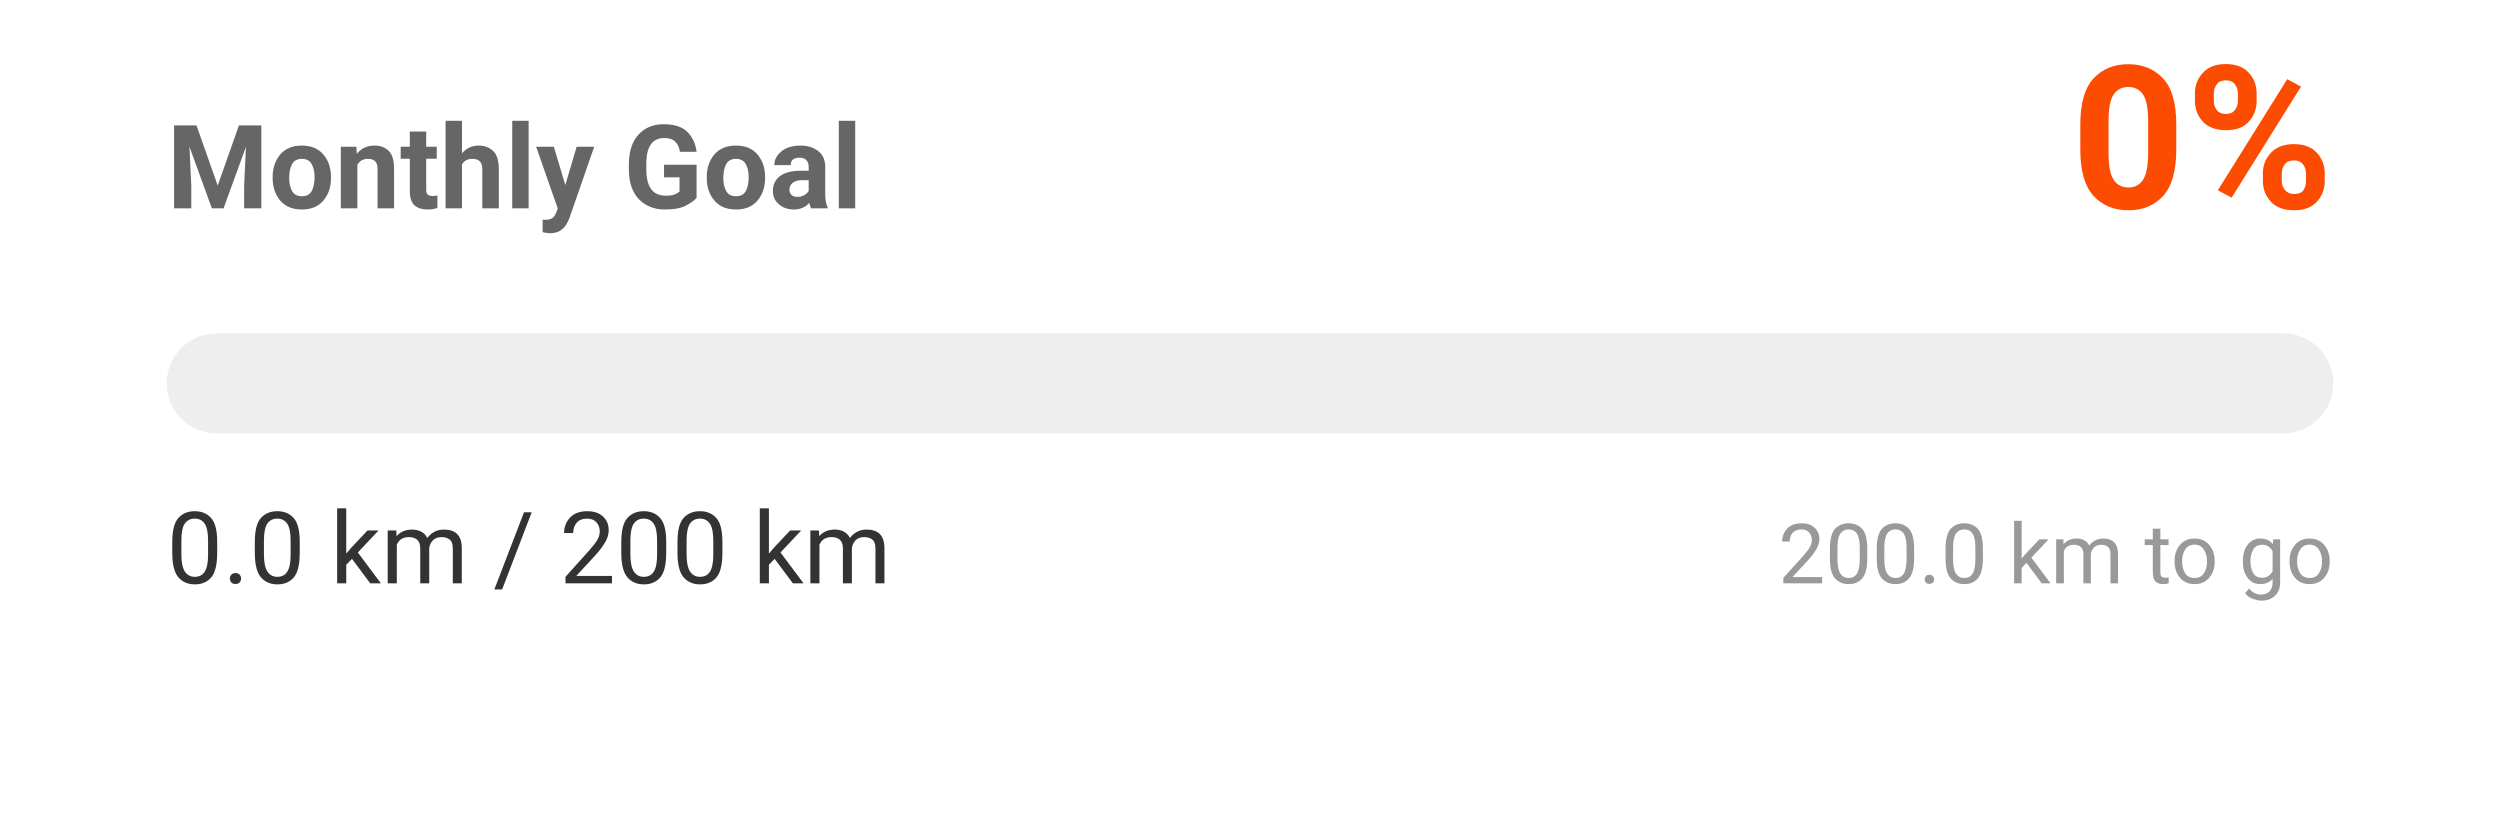
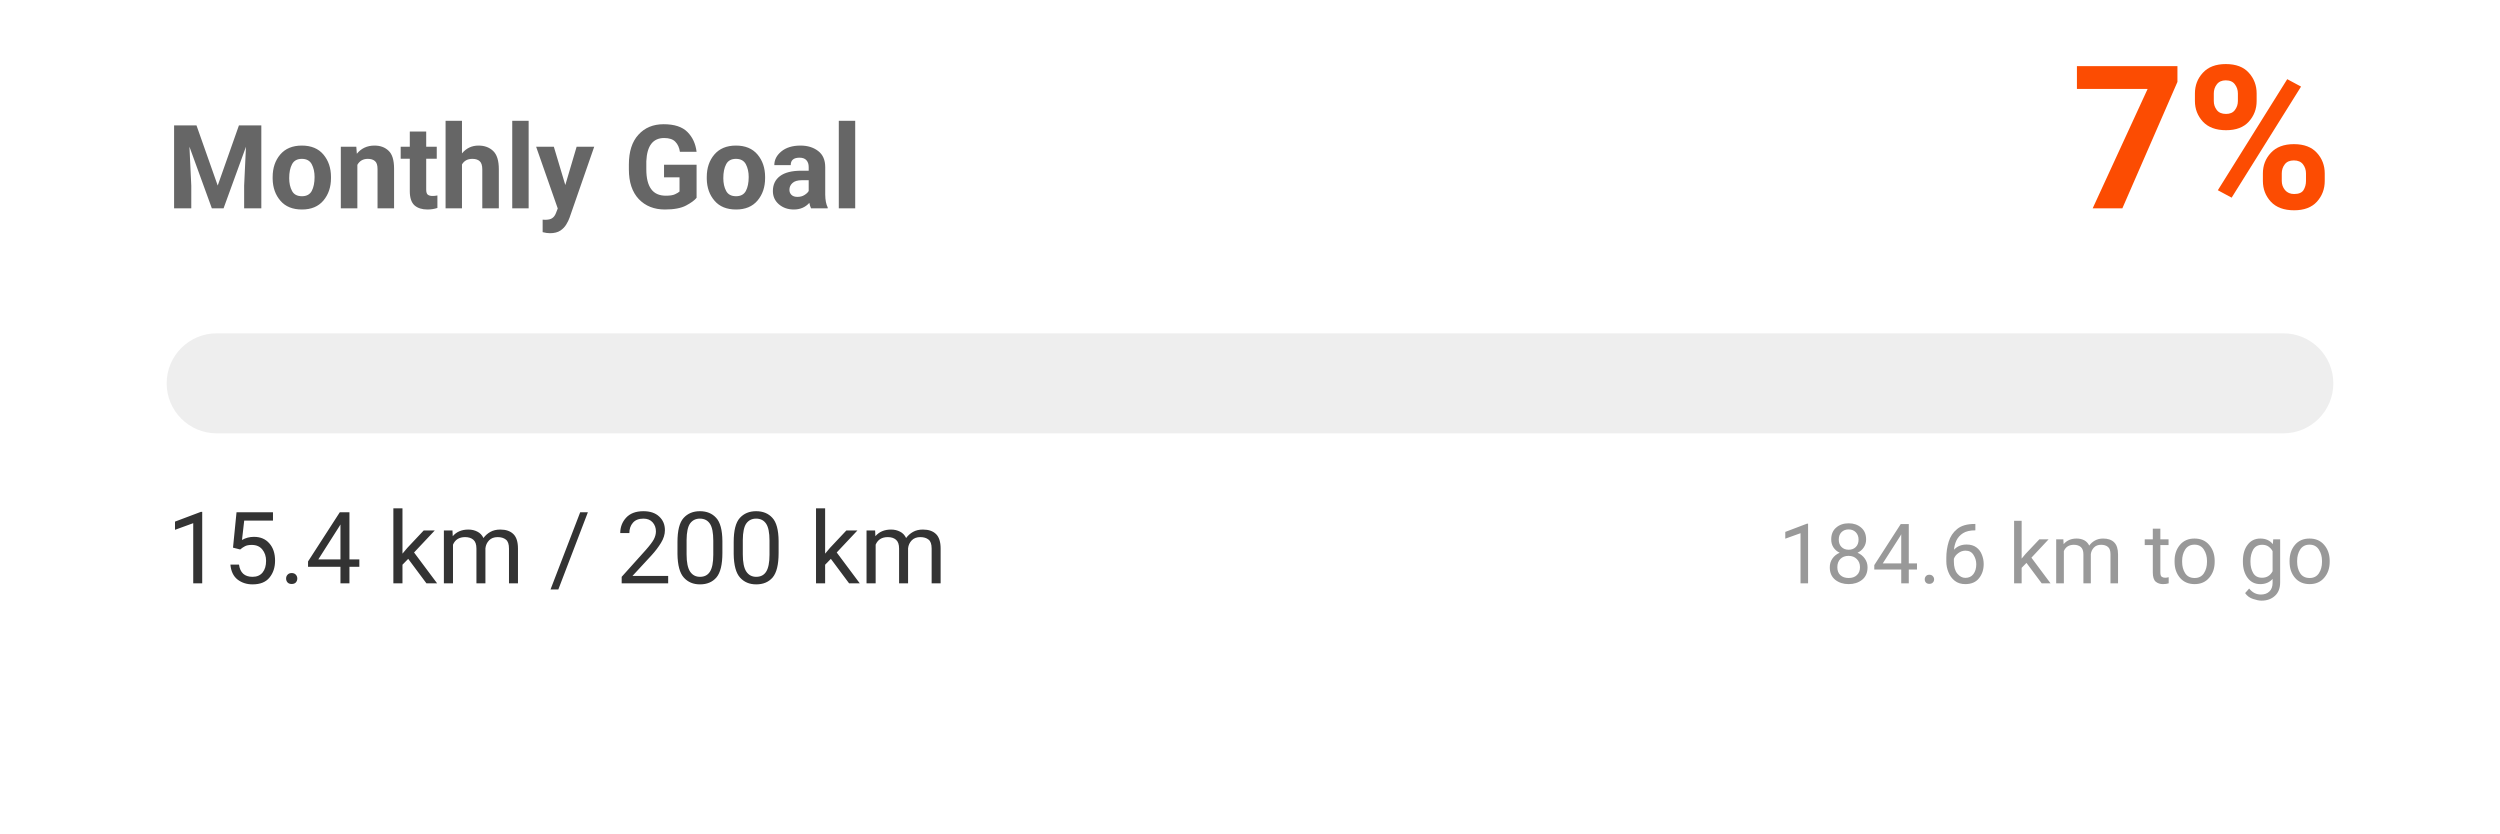
<svg xmlns="http://www.w3.org/2000/svg" width="300" height="100" viewBox="0 0 300 100">
  <style>
    .text { font-family: -apple-system, BlinkMacSystemFont, "Segoe UI", Roboto, Helvetica, Arial, sans-serif; }
    .title { font-size: 14px; font-weight: bold; fill: #666; }
    .status { font-size: 12px; fill: #333; }
    .percentage { font-size: 24px; font-weight: bold; fill: #FC4C02; }
    .goal-text { font-size: 10px; fill: #999; }
    @media (prefers-color-scheme: dark) {
      .title { fill: #aaa; }
      .status { fill: #eee; }
    }
  </style>
  <rect width="100%" height="100%" fill="none" />
  <text x="20" y="25" class="title text">Monthly Goal</text>
-   <text x="280" y="25" text-anchor="end" class="percentage text">0%</text>
+   <text x="280" y="25" text-anchor="end" class="percentage text">7%</text>
  <rect x="20" y="40" width="260" height="12" rx="6" fill="#eee" />
  <rect x="20" y="40" width="0" height="12" rx="6" fill="#FC4C02">
-     <animate attributeName="width" from="0" to="0" dur="1s" fill="freeze" calcMode="spline" keySplines="0.25 0.1 0.25 1" />
+     <animate attributeName="width" from="0" to="19.961" dur="1s" fill="freeze" calcMode="spline" keySplines="0.25 0.1 0.25 1" />
  </rect>
-   <text x="20" y="70" class="status text">0.0 km / 200 km</text>
-   <text x="280" y="70" text-anchor="end" class="goal-text text">200.0 km to go</text>
+   <text x="20" y="70" class="status text">15.4 km / 200 km</text>
+   <text x="280" y="70" text-anchor="end" class="goal-text text">184.6 km to go</text>
</svg>
